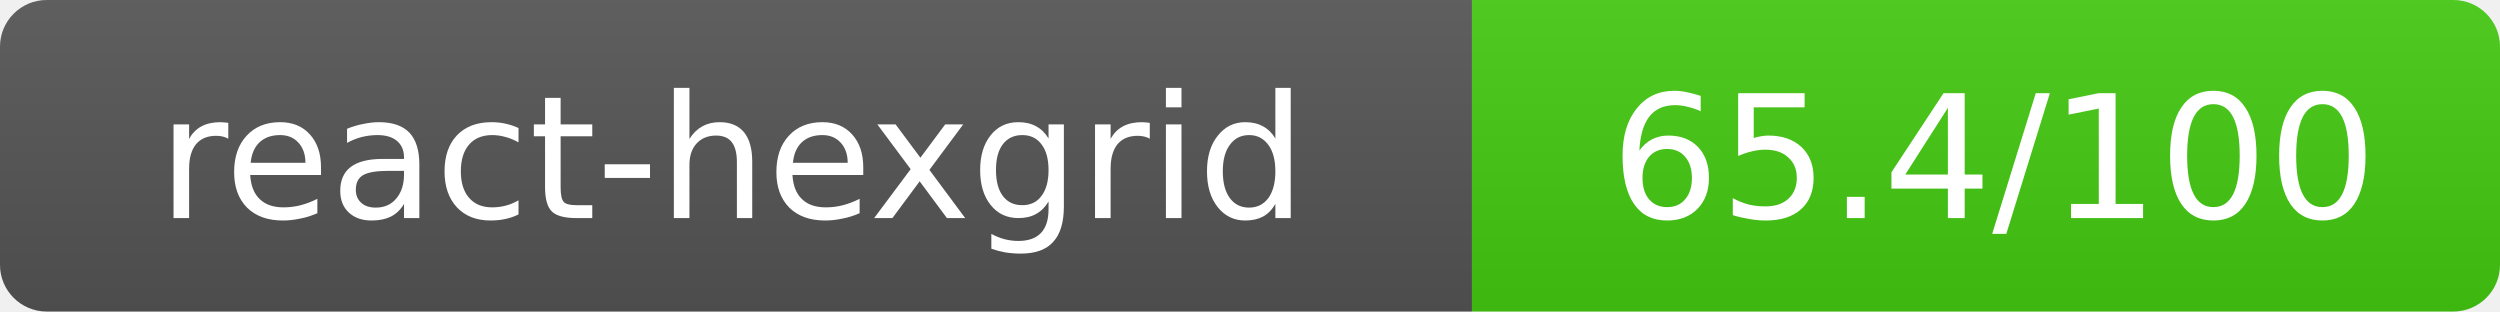
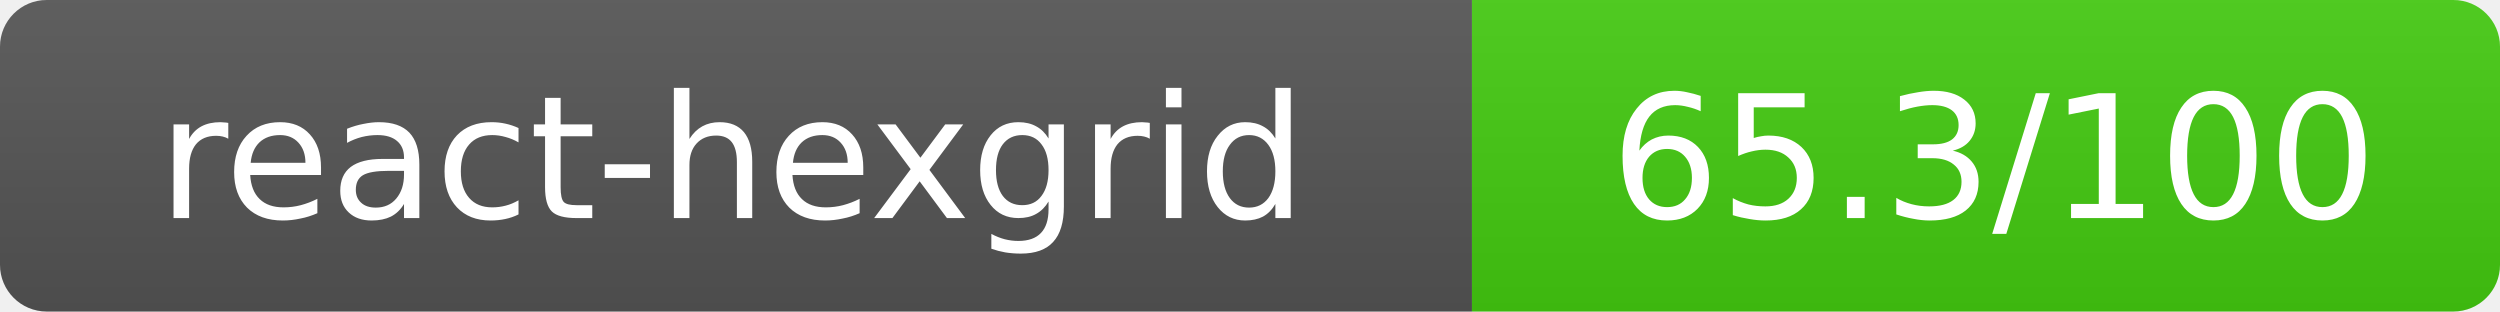
- <svg xmlns="http://www.w3.org/2000/svg" width="160.5" height="20" role="img" aria-label="react-hexgrid: 65.4/100">
+ <svg xmlns="http://www.w3.org/2000/svg" width="160.5" height="20" role="img" aria-label="react-hexgrid: 65.3/100">
  <linearGradient id="s" x2="0" y2="100%">
    <stop offset="0" stop-color="#bbb" stop-opacity=".1" />
    <stop offset="1" stop-opacity=".1" />
  </linearGradient>
  <clipPath id="r">
    <rect width="160.5" height="20" rx="3" fill="#fff" />
  </clipPath>
  <g clip-path="url(#r)">
    <rect width="94.5" height="20" fill="#555" />
    <rect x="94.5" width="66" height="20" fill="#44cc11" />
    <rect width="160.5" height="20" fill="url(#s)" />
  </g>
  <g fill="#fff" text-anchor="middle" font-family="Verdana,Geneva,DejaVu Sans,sans-serif" text-rendering="geometricPrecision" font-size="11">
    <text x="47" y="14">react-hexgrid</text>
-     <text x="128" y="14">65.4/100</text>
+     <text x="128" y="14">65.3/100</text>
  </g>
</svg>
